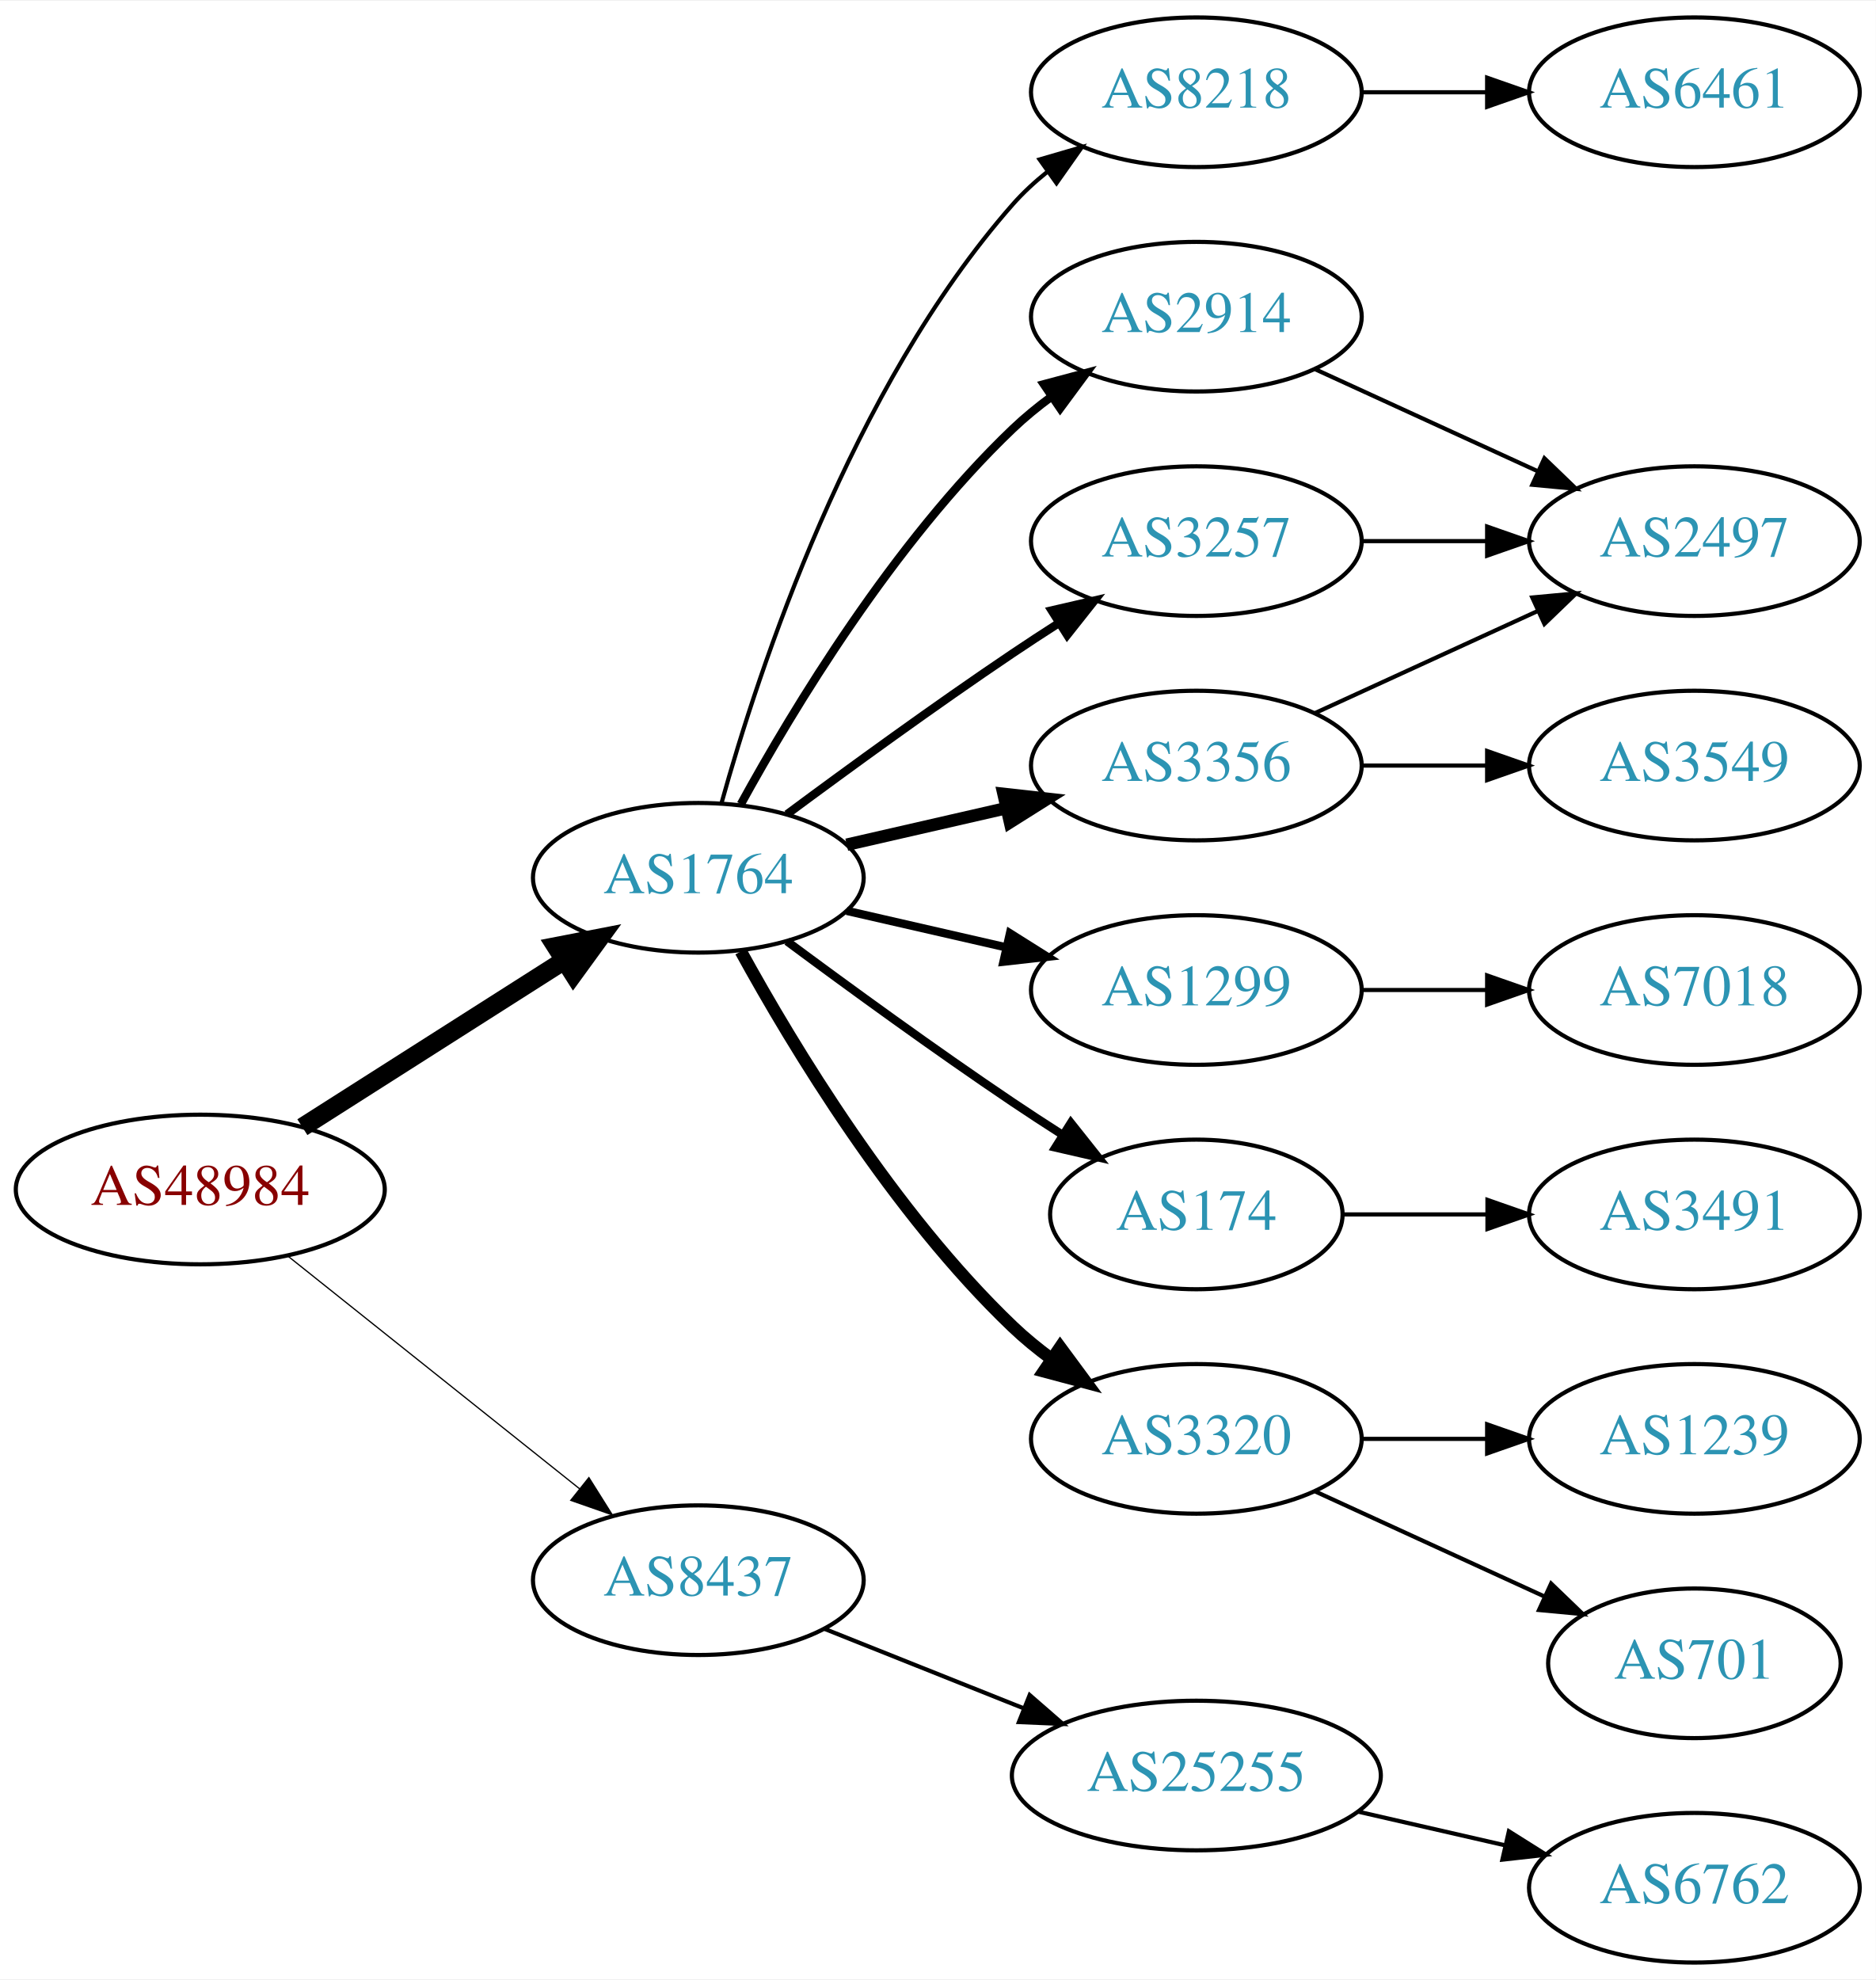
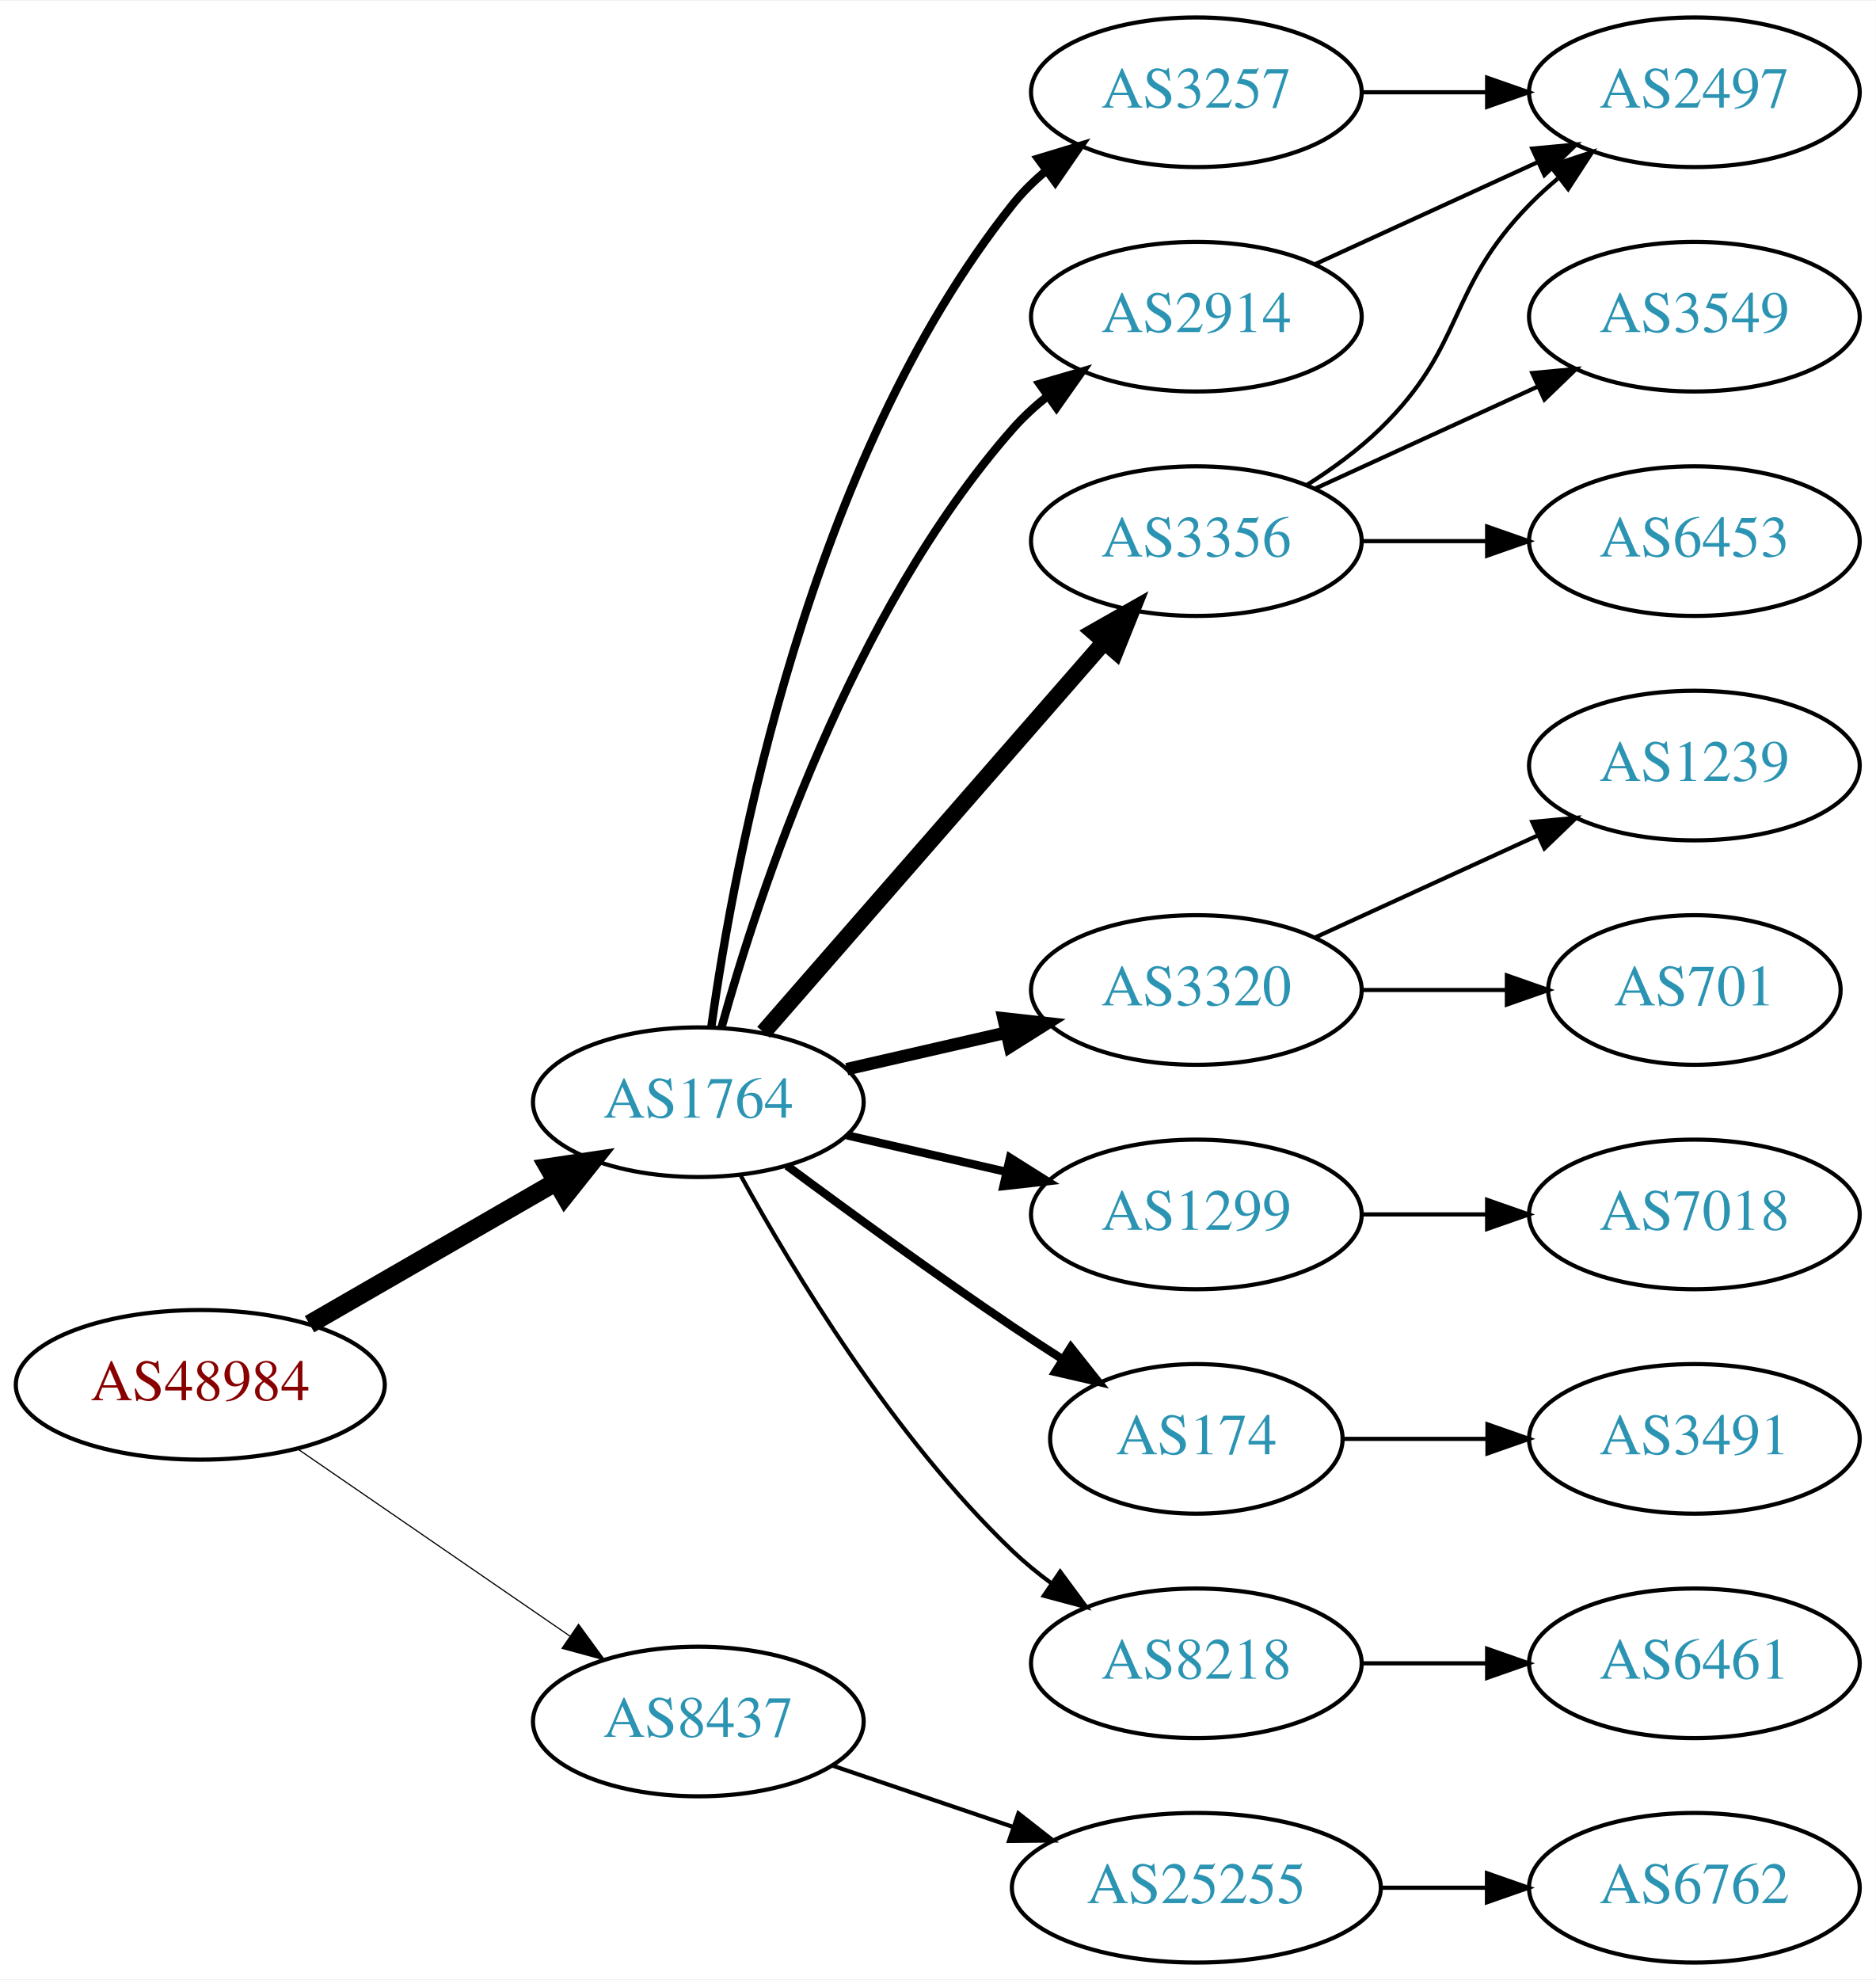
<svg xmlns="http://www.w3.org/2000/svg" xmlns:xlink="http://www.w3.org/1999/xlink" width="451pt" height="476pt" viewBox="0.00 0.00 451.37 476.00">
  <g id="graph0" class="graph" transform="scale(1 1) rotate(0) translate(4 472)">
    <polygon fill="white" stroke="none" points="-4,4 -4,-472 447.37,-472 447.37,4 -4,4" />
    <g id="node1" class="node">
      <g id="a_node1">
        <a xlink:href="/asn/48984" xlink:title="AS48984 ~ STLRG [AT]">
-           <ellipse fill="#ffffff" stroke="black" cx="44.196" cy="-186" rx="44.393" ry="18" />
-           <text text-anchor="middle" x="44.196" y="-182.3" font-family="Times,serif" font-size="14.00" fill="#880000">AS48984</text>
+           <ellipse fill="#ffffff" stroke="black" cx="44.196" cy="-139" rx="44.393" ry="18" />
+           <text text-anchor="middle" x="44.196" y="-135.3" font-family="Times,serif" font-size="14.00" fill="#880000">AS48984</text>
        </a>
      </g>
    </g>
    <g id="node2" class="node">
      <g id="a_node2">
        <a xlink:href="/asn/1764" xlink:title="AS1764 ~ NEXTLAYER-AS [AT]">
-           <ellipse fill="#ffffff" stroke="black" cx="164.039" cy="-261" rx="39.794" ry="18" />
-           <text text-anchor="middle" x="164.039" y="-257.3" font-family="Times,serif" font-size="14.00" fill="#2c94b3">AS1764</text>
+           <ellipse fill="#ffffff" stroke="black" cx="164.039" cy="-207" rx="39.794" ry="18" />
+           <text text-anchor="middle" x="164.039" y="-203.3" font-family="Times,serif" font-size="14.00" fill="#2c94b3">AS1764</text>
        </a>
      </g>
    </g>
    <g id="edge1" class="edge">
-       <path fill="none" stroke="black" stroke-width="4.5" d="M68.76,-200.997C86.816,-212.489 111.903,-228.455 131.659,-241.028" />
-       <polygon fill="black" stroke="black" stroke-width="4.5" points="129.766,-244.491 140.316,-246.539 133.994,-237.847 129.766,-244.491" />
+       <path fill="none" stroke="black" stroke-width="4.5" d="M70.476,-153.588C87.796,-163.582 110.947,-176.941 129.763,-187.799" />
+       <polygon fill="black" stroke="black" stroke-width="4.5" points="127.978,-191.314 138.607,-192.902 131.914,-184.493 127.978,-191.314" />
    </g>
    <g id="node3" class="node">
      <g id="a_node3">
        <a xlink:href="/asn/8437" xlink:title="AS8437 ~ Hutchison Drei Austria GmbH [AT]">
-           <ellipse fill="#ffffff" stroke="black" cx="164.039" cy="-92" rx="39.794" ry="18" />
-           <text text-anchor="middle" x="164.039" y="-88.3" font-family="Times,serif" font-size="14.00" fill="#2c94b3">AS8437</text>
+           <ellipse fill="#ffffff" stroke="black" cx="164.039" cy="-58" rx="39.794" ry="18" />
+           <text text-anchor="middle" x="164.039" y="-54.3" font-family="Times,serif" font-size="14.00" fill="#2c94b3">AS8437</text>
        </a>
      </g>
    </g>
    <g id="edge2" class="edge">
-       <path fill="none" stroke="black" stroke-width="0.3" d="M65.186,-170.054C84.518,-154.634 113.969,-131.141 135.512,-113.957" />
-       <polygon fill="black" stroke="black" stroke-width="0.3" points="137.708,-116.682 143.343,-107.71 133.343,-111.21 137.708,-116.682" />
+       <path fill="none" stroke="black" stroke-width="0.281" d="M67.639,-123.574C86.22,-110.802 112.781,-92.545 133.161,-78.537" />
+       <polygon fill="black" stroke="black" stroke-width="0.281" points="135.216,-81.371 141.475,-72.822 131.251,-75.602 135.216,-81.371" />
    </g>
    <g id="node4" class="node">
      <g id="a_node4">
+         <a xlink:href="/asn/3257" xlink:title="AS3257 ~ GTT [DE]">
+           <ellipse fill="#ffffff" stroke="black" cx="283.881" cy="-450" rx="39.794" ry="18" />
+           <text text-anchor="middle" x="283.881" y="-446.3" font-family="Times,serif" font-size="14.00" fill="#2c94b3">AS3257</text>
+         </a>
+       </g>
+     </g>
+     <g id="edge3" class="edge">
+       <path fill="none" stroke="black" stroke-width="2" d="M167.178,-225.17C172.678,-264.974 190.504,-361.233 239.685,-423 242.026,-425.94 244.781,-428.649 247.747,-431.121" />
+       <polygon fill="black" stroke="black" stroke-width="2" points="245.812,-434.042 255.953,-437.11 249.939,-428.388 245.812,-434.042" />
+     </g>
+     <g id="node5" class="node">
+       <g id="a_node5">
+         <a xlink:href="/asn/3356" xlink:title="AS3356 ~ Level 3 Parent, LLC [US]">
+           <ellipse fill="#ffffff" stroke="black" cx="283.881" cy="-342" rx="39.794" ry="18" />
+           <text text-anchor="middle" x="283.881" y="-338.3" font-family="Times,serif" font-size="14.00" fill="#2c94b3">AS3356</text>
+         </a>
+       </g>
+     </g>
+     <g id="edge4" class="edge">
+       <path fill="none" stroke="black" stroke-width="4" d="M179.725,-223.825C200.302,-247.397 237.839,-290.4 261.512,-317.52" />
+       <polygon fill="black" stroke="black" stroke-width="4" points="259.167,-320.155 268.38,-325.387 264.44,-315.552 259.167,-320.155" />
+     </g>
+     <g id="node6" class="node">
+       <g id="a_node6">
+         <a xlink:href="/asn/3320" xlink:title="AS3320 ~ DTAG [DE]">
+           <ellipse fill="#ffffff" stroke="black" cx="283.881" cy="-234" rx="39.794" ry="18" />
+           <text text-anchor="middle" x="283.881" y="-230.3" font-family="Times,serif" font-size="14.00" fill="#2c94b3">AS3320</text>
+         </a>
+       </g>
+     </g>
+     <g id="edge5" class="edge">
+       <path fill="none" stroke="black" stroke-width="3" d="M199.758,-214.955C211.758,-217.704 225.379,-220.825 238.071,-223.733" />
+       <polygon fill="black" stroke="black" stroke-width="3" points="237.474,-227.187 248.003,-226.009 239.037,-220.364 237.474,-227.187" />
+     </g>
+     <g id="node7" class="node">
+       <g id="a_node7">
+         <a xlink:href="/asn/1299" xlink:title="AS1299 ~ Telia Carrier [EU]">
+           <ellipse fill="#ffffff" stroke="black" cx="283.881" cy="-180" rx="39.794" ry="18" />
+           <text text-anchor="middle" x="283.881" y="-176.3" font-family="Times,serif" font-size="14.00" fill="#2c94b3">AS1299</text>
+         </a>
+       </g>
+     </g>
+     <g id="edge6" class="edge">
+       <path fill="none" stroke="black" stroke-width="2" d="M199.758,-199.045C211.758,-196.296 225.379,-193.175 238.071,-190.267" />
+       <polygon fill="black" stroke="black" stroke-width="2" points="239.037,-193.636 248.003,-187.991 237.474,-186.813 239.037,-193.636" />
+     </g>
+     <g id="node8" class="node">
+       <g id="a_node8">
+         <a xlink:href="/asn/174" xlink:title="AS174 ~ Cogent Communications [US]">
+           <ellipse fill="#ffffff" stroke="black" cx="283.881" cy="-126" rx="35.194" ry="18" />
+           <text text-anchor="middle" x="283.881" y="-122.3" font-family="Times,serif" font-size="14.00" fill="#2c94b3">AS174</text>
+         </a>
+       </g>
+     </g>
+     <g id="edge7" class="edge">
+       <path fill="none" stroke="black" stroke-width="2" d="M185.369,-191.723C200.231,-180.696 220.976,-165.593 239.685,-153 243.502,-150.431 247.552,-147.79 251.583,-145.214" />
+       <polygon fill="black" stroke="black" stroke-width="2" points="253.687,-148.025 260.277,-139.729 249.952,-142.105 253.687,-148.025" />
+     </g>
+     <g id="node9" class="node">
+       <g id="a_node9">
        <a xlink:href="/asn/2914" xlink:title="AS2914 ~ NTT America, Inc. [US]">
          <ellipse fill="#ffffff" stroke="black" cx="283.881" cy="-396" rx="39.794" ry="18" />
          <text text-anchor="middle" x="283.881" y="-392.3" font-family="Times,serif" font-size="14.00" fill="#2c94b3">AS2914</text>
        </a>
      </g>
    </g>
-     <g id="edge3" class="edge">
-       <path fill="none" stroke="black" stroke-width="2" d="M174.28,-278.713C186.825,-301.561 211.002,-341.611 239.685,-369 242.553,-371.739 245.742,-374.347 249.051,-376.785" />
-       <polygon fill="black" stroke="black" stroke-width="2" points="247.175,-379.742 257.411,-382.477 251.114,-373.956 247.175,-379.742" />
-     </g>
-     <g id="node5" class="node">
-       <g id="a_node5">
-         <a xlink:href="/asn/1299" xlink:title="AS1299 ~ Telia Carrier [EU]">
-           <ellipse fill="#ffffff" stroke="black" cx="283.881" cy="-234" rx="39.794" ry="18" />
-           <text text-anchor="middle" x="283.881" y="-230.3" font-family="Times,serif" font-size="14.00" fill="#2c94b3">AS1299</text>
-         </a>
-       </g>
-     </g>
-     <g id="edge4" class="edge">
-       <path fill="none" stroke="black" stroke-width="2" d="M199.758,-253.045C211.758,-250.296 225.379,-247.175 238.071,-244.267" />
-       <polygon fill="black" stroke="black" stroke-width="2" points="239.037,-247.636 248.003,-241.991 237.474,-240.813 239.037,-247.636" />
-     </g>
-     <g id="node6" class="node">
-       <g id="a_node6">
-         <a xlink:href="/asn/3356" xlink:title="AS3356 ~ Level 3 Parent, LLC [US]">
-           <ellipse fill="#ffffff" stroke="black" cx="283.881" cy="-288" rx="39.794" ry="18" />
-           <text text-anchor="middle" x="283.881" y="-284.3" font-family="Times,serif" font-size="14.00" fill="#2c94b3">AS3356</text>
-         </a>
-       </g>
-     </g>
-     <g id="edge5" class="edge">
-       <path fill="none" stroke="black" stroke-width="3" d="M199.758,-268.955C211.758,-271.704 225.379,-274.825 238.071,-277.733" />
-       <polygon fill="black" stroke="black" stroke-width="3" points="237.474,-281.187 248.003,-280.009 239.037,-274.364 237.474,-281.187" />
-     </g>
-     <g id="node7" class="node">
-       <g id="a_node7">
-         <a xlink:href="/asn/3257" xlink:title="AS3257 ~ GTT [DE]">
-           <ellipse fill="#ffffff" stroke="black" cx="283.881" cy="-342" rx="39.794" ry="18" />
-           <text text-anchor="middle" x="283.881" y="-338.3" font-family="Times,serif" font-size="14.00" fill="#2c94b3">AS3257</text>
-         </a>
-       </g>
-     </g>
-     <g id="edge6" class="edge">
-       <path fill="none" stroke="black" stroke-width="2" d="M185.369,-276.277C200.231,-287.304 220.976,-302.407 239.685,-315 243.234,-317.389 246.984,-319.839 250.733,-322.242" />
-       <polygon fill="black" stroke="black" stroke-width="2" points="249.059,-325.325 259.381,-327.712 252.801,-319.409 249.059,-325.325" />
-     </g>
-     <g id="node8" class="node">
-       <g id="a_node8">
-         <a xlink:href="/asn/174" xlink:title="AS174 ~ Cogent Communications [US]">
-           <ellipse fill="#ffffff" stroke="black" cx="283.881" cy="-180" rx="35.194" ry="18" />
-           <text text-anchor="middle" x="283.881" y="-176.3" font-family="Times,serif" font-size="14.00" fill="#2c94b3">AS174</text>
-         </a>
-       </g>
-     </g>
-     <g id="edge7" class="edge">
-       <path fill="none" stroke="black" stroke-width="2" d="M185.369,-245.723C200.231,-234.696 220.976,-219.593 239.685,-207 243.502,-204.431 247.552,-201.79 251.583,-199.214" />
-       <polygon fill="black" stroke="black" stroke-width="2" points="253.687,-202.025 260.277,-193.729 249.952,-196.105 253.687,-202.025" />
-     </g>
-     <g id="node9" class="node">
-       <g id="a_node9">
-         <a xlink:href="/asn/3320" xlink:title="AS3320 ~ DTAG [DE]">
-           <ellipse fill="#ffffff" stroke="black" cx="283.881" cy="-126" rx="39.794" ry="18" />
-           <text text-anchor="middle" x="283.881" y="-122.3" font-family="Times,serif" font-size="14.00" fill="#2c94b3">AS3320</text>
-         </a>
-       </g>
-     </g>
    <g id="edge8" class="edge">
-       <path fill="none" stroke="black" stroke-width="3" d="M174.28,-243.287C186.825,-220.439 211.002,-180.389 239.685,-153 242.553,-150.261 245.742,-147.653 249.051,-145.215" />
-       <polygon fill="black" stroke="black" stroke-width="3" points="251.114,-148.044 257.411,-139.523 247.175,-142.258 251.114,-148.044" />
+       <path fill="none" stroke="black" stroke-width="2" d="M169.612,-224.946C178.517,-256.995 200.801,-324.842 239.685,-369 242.169,-371.821 245.019,-374.449 248.044,-376.871" />
+       <polygon fill="black" stroke="black" stroke-width="2" points="246.162,-379.828 256.334,-382.791 250.23,-374.131 246.162,-379.828" />
    </g>
    <g id="node10" class="node">
      <g id="a_node10">
        <a xlink:href="/asn/8218" xlink:title="AS8218 ~ legacy Neotelecoms [FR]">
-           <ellipse fill="#ffffff" stroke="black" cx="283.881" cy="-450" rx="39.794" ry="18" />
-           <text text-anchor="middle" x="283.881" y="-446.3" font-family="Times,serif" font-size="14.00" fill="#2c94b3">AS8218</text>
+           <ellipse fill="#ffffff" stroke="black" cx="283.881" cy="-72" rx="39.794" ry="18" />
+           <text text-anchor="middle" x="283.881" y="-68.3" font-family="Times,serif" font-size="14.00" fill="#2c94b3">AS8218</text>
        </a>
      </g>
    </g>
    <g id="edge9" class="edge">
-       <path fill="none" stroke="black" d="M169.612,-278.946C178.517,-310.995 200.801,-378.842 239.685,-423 242.169,-425.821 245.019,-428.449 248.044,-430.871" />
-       <polygon fill="black" stroke="black" points="246.162,-433.828 256.334,-436.791 250.23,-428.131 246.162,-433.828" />
+       <path fill="none" stroke="black" d="M174.28,-189.287C186.825,-166.439 211.002,-126.389 239.685,-99 242.553,-96.261 245.742,-93.653 249.051,-91.215" />
+       <polygon fill="black" stroke="black" points="251.114,-94.044 257.411,-85.523 247.175,-88.258 251.114,-94.044" />
+     </g>
+     <g id="node19" class="node">
+       <g id="a_node19">
+         <a xlink:href="/asn/25255" xlink:title="AS25255 ~ ==&gt; TELE2 AUSTRIA &lt;== [AT]">
+           <ellipse fill="#ffffff" stroke="black" cx="283.881" cy="-18" rx="44.393" ry="18" />
+           <text text-anchor="middle" x="283.881" y="-14.3" font-family="Times,serif" font-size="14.00" fill="#2c94b3">AS25255</text>
+         </a>
+       </g>
+     </g>
+     <g id="edge20" class="edge">
+       <path fill="none" stroke="black" d="M196.309,-47.386C209.605,-42.873 225.331,-37.535 239.707,-32.655" />
+       <polygon fill="black" stroke="black" points="241.054,-35.894 249.398,-29.365 238.804,-29.265 241.054,-35.894" />
+     </g>
+     <g id="node12" class="node">
+       <g id="a_node12">
+         <a xlink:href="/asn/2497" xlink:title="AS2497 ~ Internet Initiative Japan Inc. [JP]">
+           <ellipse fill="#ffffff" stroke="black" cx="403.724" cy="-450" rx="39.794" ry="18" />
+           <text text-anchor="middle" x="403.724" y="-446.3" font-family="Times,serif" font-size="14.00" fill="#2c94b3">AS2497</text>
+         </a>
+       </g>
+     </g>
+     <g id="edge17" class="edge">
+       <path fill="none" stroke="black" d="M323.794,-450C333.347,-450 343.697,-450 353.659,-450" />
+       <polygon fill="black" stroke="black" points="353.852,-453.5 363.852,-450 353.852,-446.5 353.852,-453.5" />
+     </g>
+     <g id="node11" class="node">
+       <g id="a_node11">
+         <a xlink:href="/asn/3549" xlink:title="AS3549 ~ Level 3 Parent, LLC [US]">
+           <ellipse fill="#ffffff" stroke="black" cx="403.724" cy="-396" rx="39.794" ry="18" />
+           <text text-anchor="middle" x="403.724" y="-392.3" font-family="Times,serif" font-size="14.00" fill="#2c94b3">AS3549</text>
+         </a>
+       </g>
+     </g>
+     <g id="edge10" class="edge">
+       <path fill="none" stroke="black" d="M312.51,-354.661C328.467,-361.973 348.738,-371.261 366.02,-379.181" />
+       <polygon fill="black" stroke="black" points="364.719,-382.435 375.268,-383.419 367.635,-376.071 364.719,-382.435" />
+     </g>
+     <g id="edge11" class="edge">
+       <path fill="none" stroke="black" d="M310.41,-355.462C316.573,-359.362 322.875,-363.948 328.077,-369 348.771,-389.094 343.905,-402.383 364.077,-423 366.17,-425.139 368.453,-427.218 370.83,-429.21" />
+       <polygon fill="black" stroke="black" points="369.074,-432.275 379.13,-435.611 373.349,-426.732 369.074,-432.275" />
+     </g>
+     <g id="node13" class="node">
+       <g id="a_node13">
+         <a xlink:href="/asn/6453" xlink:title="AS6453 ~ TATA COMMUNICATIONS (AMERICA) INC [US]">
+           <ellipse fill="#ffffff" stroke="black" cx="403.724" cy="-342" rx="39.794" ry="18" />
+           <text text-anchor="middle" x="403.724" y="-338.3" font-family="Times,serif" font-size="14.00" fill="#2c94b3">AS6453</text>
+         </a>
+       </g>
+     </g>
+     <g id="edge12" class="edge">
+       <path fill="none" stroke="black" d="M323.794,-342C333.347,-342 343.697,-342 353.659,-342" />
+       <polygon fill="black" stroke="black" points="353.852,-345.5 363.852,-342 353.852,-338.5 353.852,-345.5" />
+     </g>
+     <g id="node14" class="node">
+       <g id="a_node14">
+         <a xlink:href="/asn/1239" xlink:title="AS1239 ~ Sprint [US]">
+           <ellipse fill="#ffffff" stroke="black" cx="403.724" cy="-288" rx="39.794" ry="18" />
+           <text text-anchor="middle" x="403.724" y="-284.3" font-family="Times,serif" font-size="14.00" fill="#2c94b3">AS1239</text>
+         </a>
+       </g>
+     </g>
+     <g id="edge13" class="edge">
+       <path fill="none" stroke="black" d="M312.51,-246.661C328.467,-253.973 348.738,-263.261 366.02,-271.181" />
+       <polygon fill="black" stroke="black" points="364.719,-274.435 375.268,-275.419 367.635,-268.071 364.719,-274.435" />
+     </g>
+     <g id="node15" class="node">
+       <g id="a_node15">
+         <a xlink:href="/asn/701" xlink:title="AS701 ~ UUNET [US]">
+           <ellipse fill="#ffffff" stroke="black" cx="403.724" cy="-234" rx="35.194" ry="18" />
+           <text text-anchor="middle" x="403.724" y="-230.3" font-family="Times,serif" font-size="14.00" fill="#2c94b3">AS701</text>
+         </a>
+       </g>
+     </g>
+     <g id="edge14" class="edge">
+       <path fill="none" stroke="black" d="M323.794,-234C334.881,-234 347.04,-234 358.422,-234" />
+       <polygon fill="black" stroke="black" points="358.604,-237.5 368.604,-234 358.604,-230.5 358.604,-237.5" />
+     </g>
+     <g id="node16" class="node">
+       <g id="a_node16">
+         <a xlink:href="/asn/7018" xlink:title="AS7018 ~ AT&amp;T Services, Inc. [US]">
+           <ellipse fill="#ffffff" stroke="black" cx="403.724" cy="-180" rx="39.794" ry="18" />
+           <text text-anchor="middle" x="403.724" y="-176.3" font-family="Times,serif" font-size="14.00" fill="#2c94b3">AS7018</text>
+         </a>
+       </g>
+     </g>
+     <g id="edge15" class="edge">
+       <path fill="none" stroke="black" d="M323.794,-180C333.347,-180 343.697,-180 353.659,-180" />
+       <polygon fill="black" stroke="black" points="353.852,-183.5 363.852,-180 353.852,-176.5 353.852,-183.5" />
+     </g>
+     <g id="node17" class="node">
+       <g id="a_node17">
+         <a xlink:href="/asn/3491" xlink:title="AS3491 ~ PCCW Global, Inc. [US]">
+           <ellipse fill="#ffffff" stroke="black" cx="403.724" cy="-126" rx="39.794" ry="18" />
+           <text text-anchor="middle" x="403.724" y="-122.3" font-family="Times,serif" font-size="14.00" fill="#2c94b3">AS3491</text>
+         </a>
+       </g>
+     </g>
+     <g id="edge16" class="edge">
+       <path fill="none" stroke="black" d="M319.283,-126C330.107,-126 342.275,-126 353.901,-126" />
+       <polygon fill="black" stroke="black" points="353.932,-129.5 363.932,-126 353.932,-122.5 353.932,-129.5" />
+     </g>
+     <g id="edge19" class="edge">
+       <path fill="none" stroke="black" d="M312.51,-408.661C328.467,-415.973 348.738,-425.261 366.02,-433.181" />
+       <polygon fill="black" stroke="black" points="364.719,-436.435 375.268,-437.419 367.635,-430.071 364.719,-436.435" />
    </g>
    <g id="node18" class="node">
      <g id="a_node18">
-         <a xlink:href="/asn/25255" xlink:title="AS25255 ~ ==&gt; TELE2 AUSTRIA &lt;== [AT]">
-           <ellipse fill="#ffffff" stroke="black" cx="283.881" cy="-45" rx="44.393" ry="18" />
-           <text text-anchor="middle" x="283.881" y="-41.3" font-family="Times,serif" font-size="14.00" fill="#2c94b3">AS25255</text>
-         </a>
-       </g>
-     </g>
-     <g id="edge19" class="edge">
-       <path fill="none" stroke="black" d="M194.471,-80.261C208.924,-74.497 226.566,-67.461 242.278,-61.194" />
-       <polygon fill="black" stroke="black" points="243.773,-64.366 251.765,-57.41 241.18,-57.864 243.773,-64.366" />
-     </g>
-     <g id="node14" class="node">
-       <g id="a_node14">
-         <a xlink:href="/asn/2497" xlink:title="AS2497 ~ Internet Initiative Japan Inc. [JP]">
-           <ellipse fill="#ffffff" stroke="black" cx="403.724" cy="-342" rx="39.794" ry="18" />
-           <text text-anchor="middle" x="403.724" y="-338.3" font-family="Times,serif" font-size="14.00" fill="#2c94b3">AS2497</text>
+         <a xlink:href="/asn/6461" xlink:title="AS6461 ~ Zayo Bandwidth [US]">
+           <ellipse fill="#ffffff" stroke="black" cx="403.724" cy="-72" rx="39.794" ry="18" />
+           <text text-anchor="middle" x="403.724" y="-68.3" font-family="Times,serif" font-size="14.00" fill="#2c94b3">AS6461</text>
        </a>
      </g>
    </g>
    <g id="edge18" class="edge">
-       <path fill="none" stroke="black" d="M312.51,-383.339C328.467,-376.027 348.738,-366.739 366.02,-358.819" />
-       <polygon fill="black" stroke="black" points="367.635,-361.929 375.268,-354.581 364.719,-355.565 367.635,-361.929" />
-     </g>
-     <g id="node17" class="node">
-       <g id="a_node17">
-         <a xlink:href="/asn/7018" xlink:title="AS7018 ~ AT&amp;T Services, Inc. [US]">
-           <ellipse fill="#ffffff" stroke="black" cx="403.724" cy="-234" rx="39.794" ry="18" />
-           <text text-anchor="middle" x="403.724" y="-230.3" font-family="Times,serif" font-size="14.00" fill="#2c94b3">AS7018</text>
-         </a>
-       </g>
-     </g>
-     <g id="edge17" class="edge">
-       <path fill="none" stroke="black" d="M323.794,-234C333.347,-234 343.697,-234 353.659,-234" />
-       <polygon fill="black" stroke="black" points="353.852,-237.5 363.852,-234 353.852,-230.5 353.852,-237.5" />
-     </g>
-     <g id="edge15" class="edge">
-       <path fill="none" stroke="black" d="M312.51,-300.661C328.467,-307.973 348.738,-317.261 366.02,-325.181" />
-       <polygon fill="black" stroke="black" points="364.719,-328.435 375.268,-329.419 367.635,-322.071 364.719,-328.435" />
-     </g>
-     <g id="node15" class="node">
-       <g id="a_node15">
-         <a xlink:href="/asn/3549" xlink:title="AS3549 ~ Level 3 Parent, LLC [US]">
-           <ellipse fill="#ffffff" stroke="black" cx="403.724" cy="-288" rx="39.794" ry="18" />
-           <text text-anchor="middle" x="403.724" y="-284.3" font-family="Times,serif" font-size="14.00" fill="#2c94b3">AS3549</text>
-         </a>
-       </g>
-     </g>
-     <g id="edge14" class="edge">
-       <path fill="none" stroke="black" d="M323.794,-288C333.347,-288 343.697,-288 353.659,-288" />
-       <polygon fill="black" stroke="black" points="353.852,-291.5 363.852,-288 353.852,-284.5 353.852,-291.5" />
-     </g>
-     <g id="edge13" class="edge">
-       <path fill="none" stroke="black" d="M323.794,-342C333.347,-342 343.697,-342 353.659,-342" />
-       <polygon fill="black" stroke="black" points="353.852,-345.5 363.852,-342 353.852,-338.5 353.852,-345.5" />
-     </g>
-     <g id="node11" class="node">
-       <g id="a_node11">
-         <a xlink:href="/asn/3491" xlink:title="AS3491 ~ PCCW Global, Inc. [US]">
-           <ellipse fill="#ffffff" stroke="black" cx="403.724" cy="-180" rx="39.794" ry="18" />
-           <text text-anchor="middle" x="403.724" y="-176.3" font-family="Times,serif" font-size="14.00" fill="#2c94b3">AS3491</text>
-         </a>
-       </g>
-     </g>
-     <g id="edge10" class="edge">
-       <path fill="none" stroke="black" d="M319.283,-180C330.107,-180 342.275,-180 353.901,-180" />
-       <polygon fill="black" stroke="black" points="353.932,-183.5 363.932,-180 353.932,-176.5 353.932,-183.5" />
-     </g>
-     <g id="node12" class="node">
-       <g id="a_node12">
-         <a xlink:href="/asn/701" xlink:title="AS701 ~ UUNET [US]">
-           <ellipse fill="#ffffff" stroke="black" cx="403.724" cy="-72" rx="35.194" ry="18" />
-           <text text-anchor="middle" x="403.724" y="-68.3" font-family="Times,serif" font-size="14.00" fill="#2c94b3">AS701</text>
-         </a>
-       </g>
-     </g>
-     <g id="edge11" class="edge">
-       <path fill="none" stroke="black" d="M312.51,-113.339C328.926,-105.817 349.908,-96.202 367.505,-88.139" />
-       <polygon fill="black" stroke="black" points="369.249,-91.189 376.882,-83.842 366.333,-84.826 369.249,-91.189" />
-     </g>
-     <g id="node13" class="node">
-       <g id="a_node13">
-         <a xlink:href="/asn/1239" xlink:title="AS1239 ~ Sprint [US]">
-           <ellipse fill="#ffffff" stroke="black" cx="403.724" cy="-126" rx="39.794" ry="18" />
-           <text text-anchor="middle" x="403.724" y="-122.3" font-family="Times,serif" font-size="14.00" fill="#2c94b3">AS1239</text>
-         </a>
-       </g>
-     </g>
-     <g id="edge12" class="edge">
-       <path fill="none" stroke="black" d="M323.794,-126C333.347,-126 343.697,-126 353.659,-126" />
-       <polygon fill="black" stroke="black" points="353.852,-129.5 363.852,-126 353.852,-122.5 353.852,-129.5" />
-     </g>
-     <g id="node16" class="node">
-       <g id="a_node16">
-         <a xlink:href="/asn/6461" xlink:title="AS6461 ~ Zayo Bandwidth [US]">
-           <ellipse fill="#ffffff" stroke="black" cx="403.724" cy="-450" rx="39.794" ry="18" />
-           <text text-anchor="middle" x="403.724" y="-446.3" font-family="Times,serif" font-size="14.00" fill="#2c94b3">AS6461</text>
-         </a>
-       </g>
-     </g>
-     <g id="edge16" class="edge">
-       <path fill="none" stroke="black" d="M323.794,-450C333.347,-450 343.697,-450 353.659,-450" />
-       <polygon fill="black" stroke="black" points="353.852,-453.5 363.852,-450 353.852,-446.5 353.852,-453.5" />
-     </g>
-     <g id="node19" class="node">
-       <g id="a_node19">
+       <path fill="none" stroke="black" d="M323.794,-72C333.347,-72 343.697,-72 353.659,-72" />
+       <polygon fill="black" stroke="black" points="353.852,-75.5 363.852,-72 353.852,-68.5 353.852,-75.5" />
+     </g>
+     <g id="node20" class="node">
+       <g id="a_node20">
        <a xlink:href="/asn/6762" xlink:title="AS6762 ~ TELECOM ITALIA SPARKLE S.p.A. [IT]">
          <ellipse fill="#ffffff" stroke="black" cx="403.724" cy="-18" rx="39.794" ry="18" />
          <text text-anchor="middle" x="403.724" y="-14.3" font-family="Times,serif" font-size="14.00" fill="#2c94b3">AS6762</text>
        </a>
      </g>
    </g>
-     <g id="edge20" class="edge">
-       <path fill="none" stroke="black" d="M322.816,-36.308C334.057,-33.733 346.469,-30.889 358.092,-28.226" />
-       <polygon fill="black" stroke="black" points="359.088,-31.588 368.054,-25.944 357.525,-24.765 359.088,-31.588" />
+     <g id="edge21" class="edge">
+       <path fill="none" stroke="black" d="M328.092,-18C336.405,-18 345.168,-18 353.65,-18" />
+       <polygon fill="black" stroke="black" points="353.809,-21.5 363.809,-18 353.809,-14.5 353.809,-21.5" />
    </g>
  </g>
</svg>
